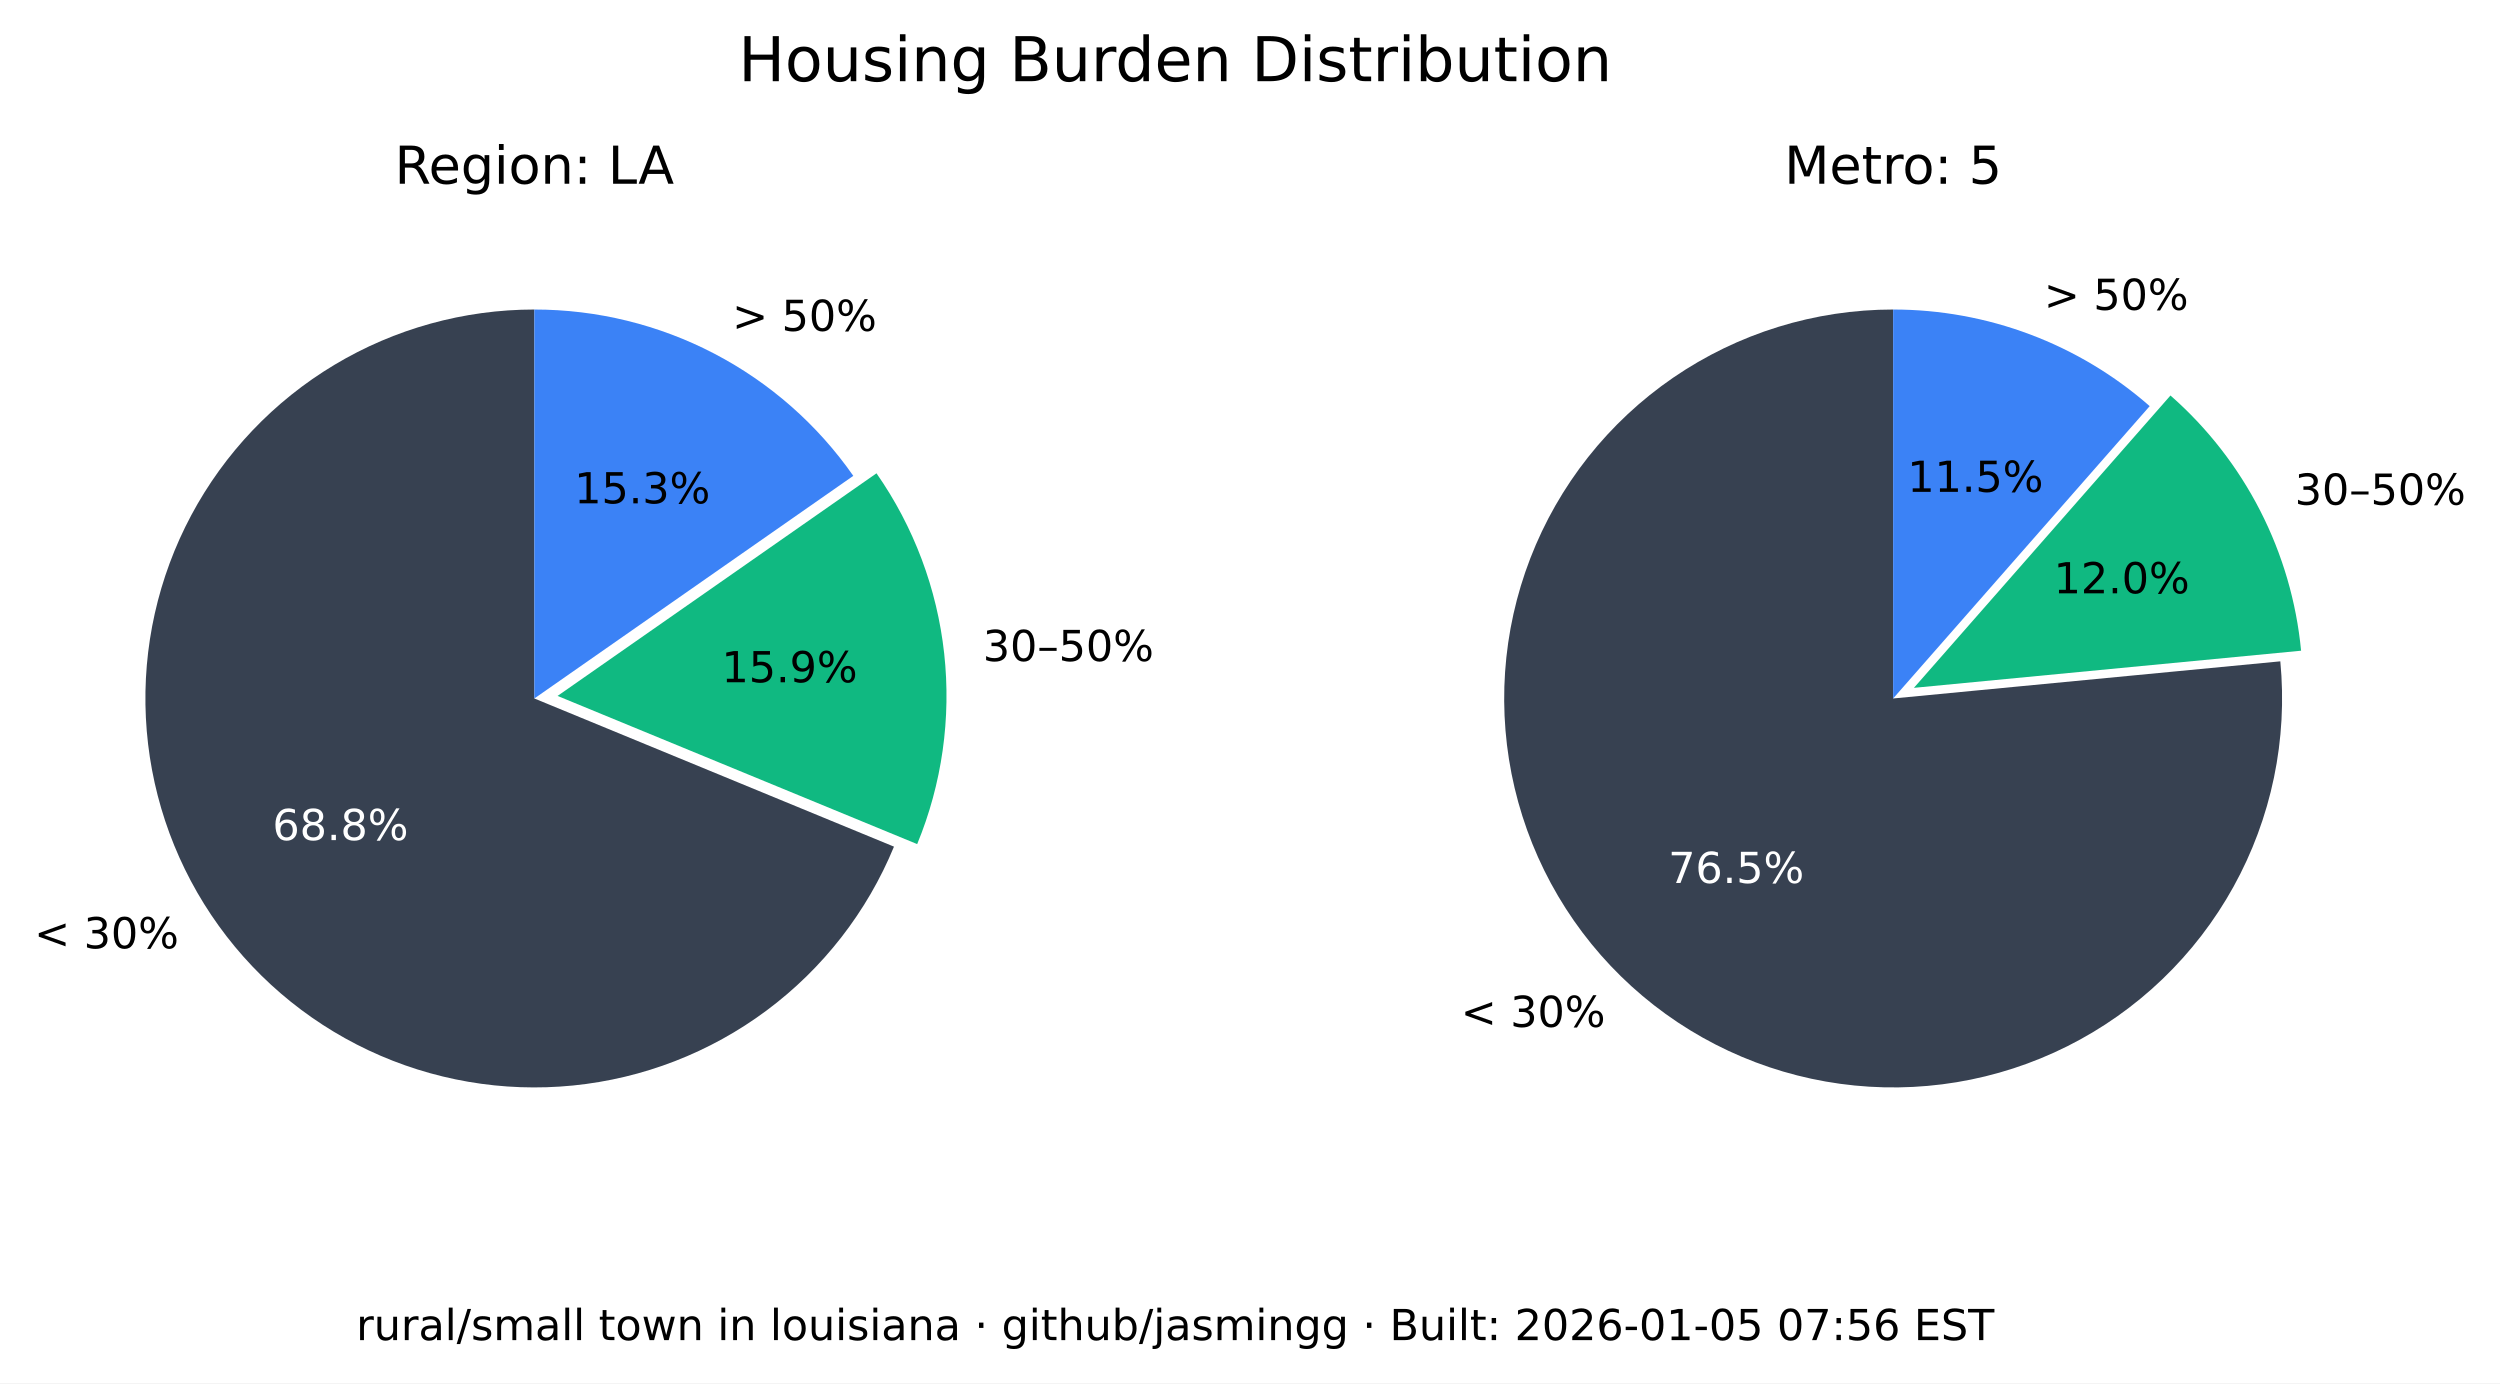
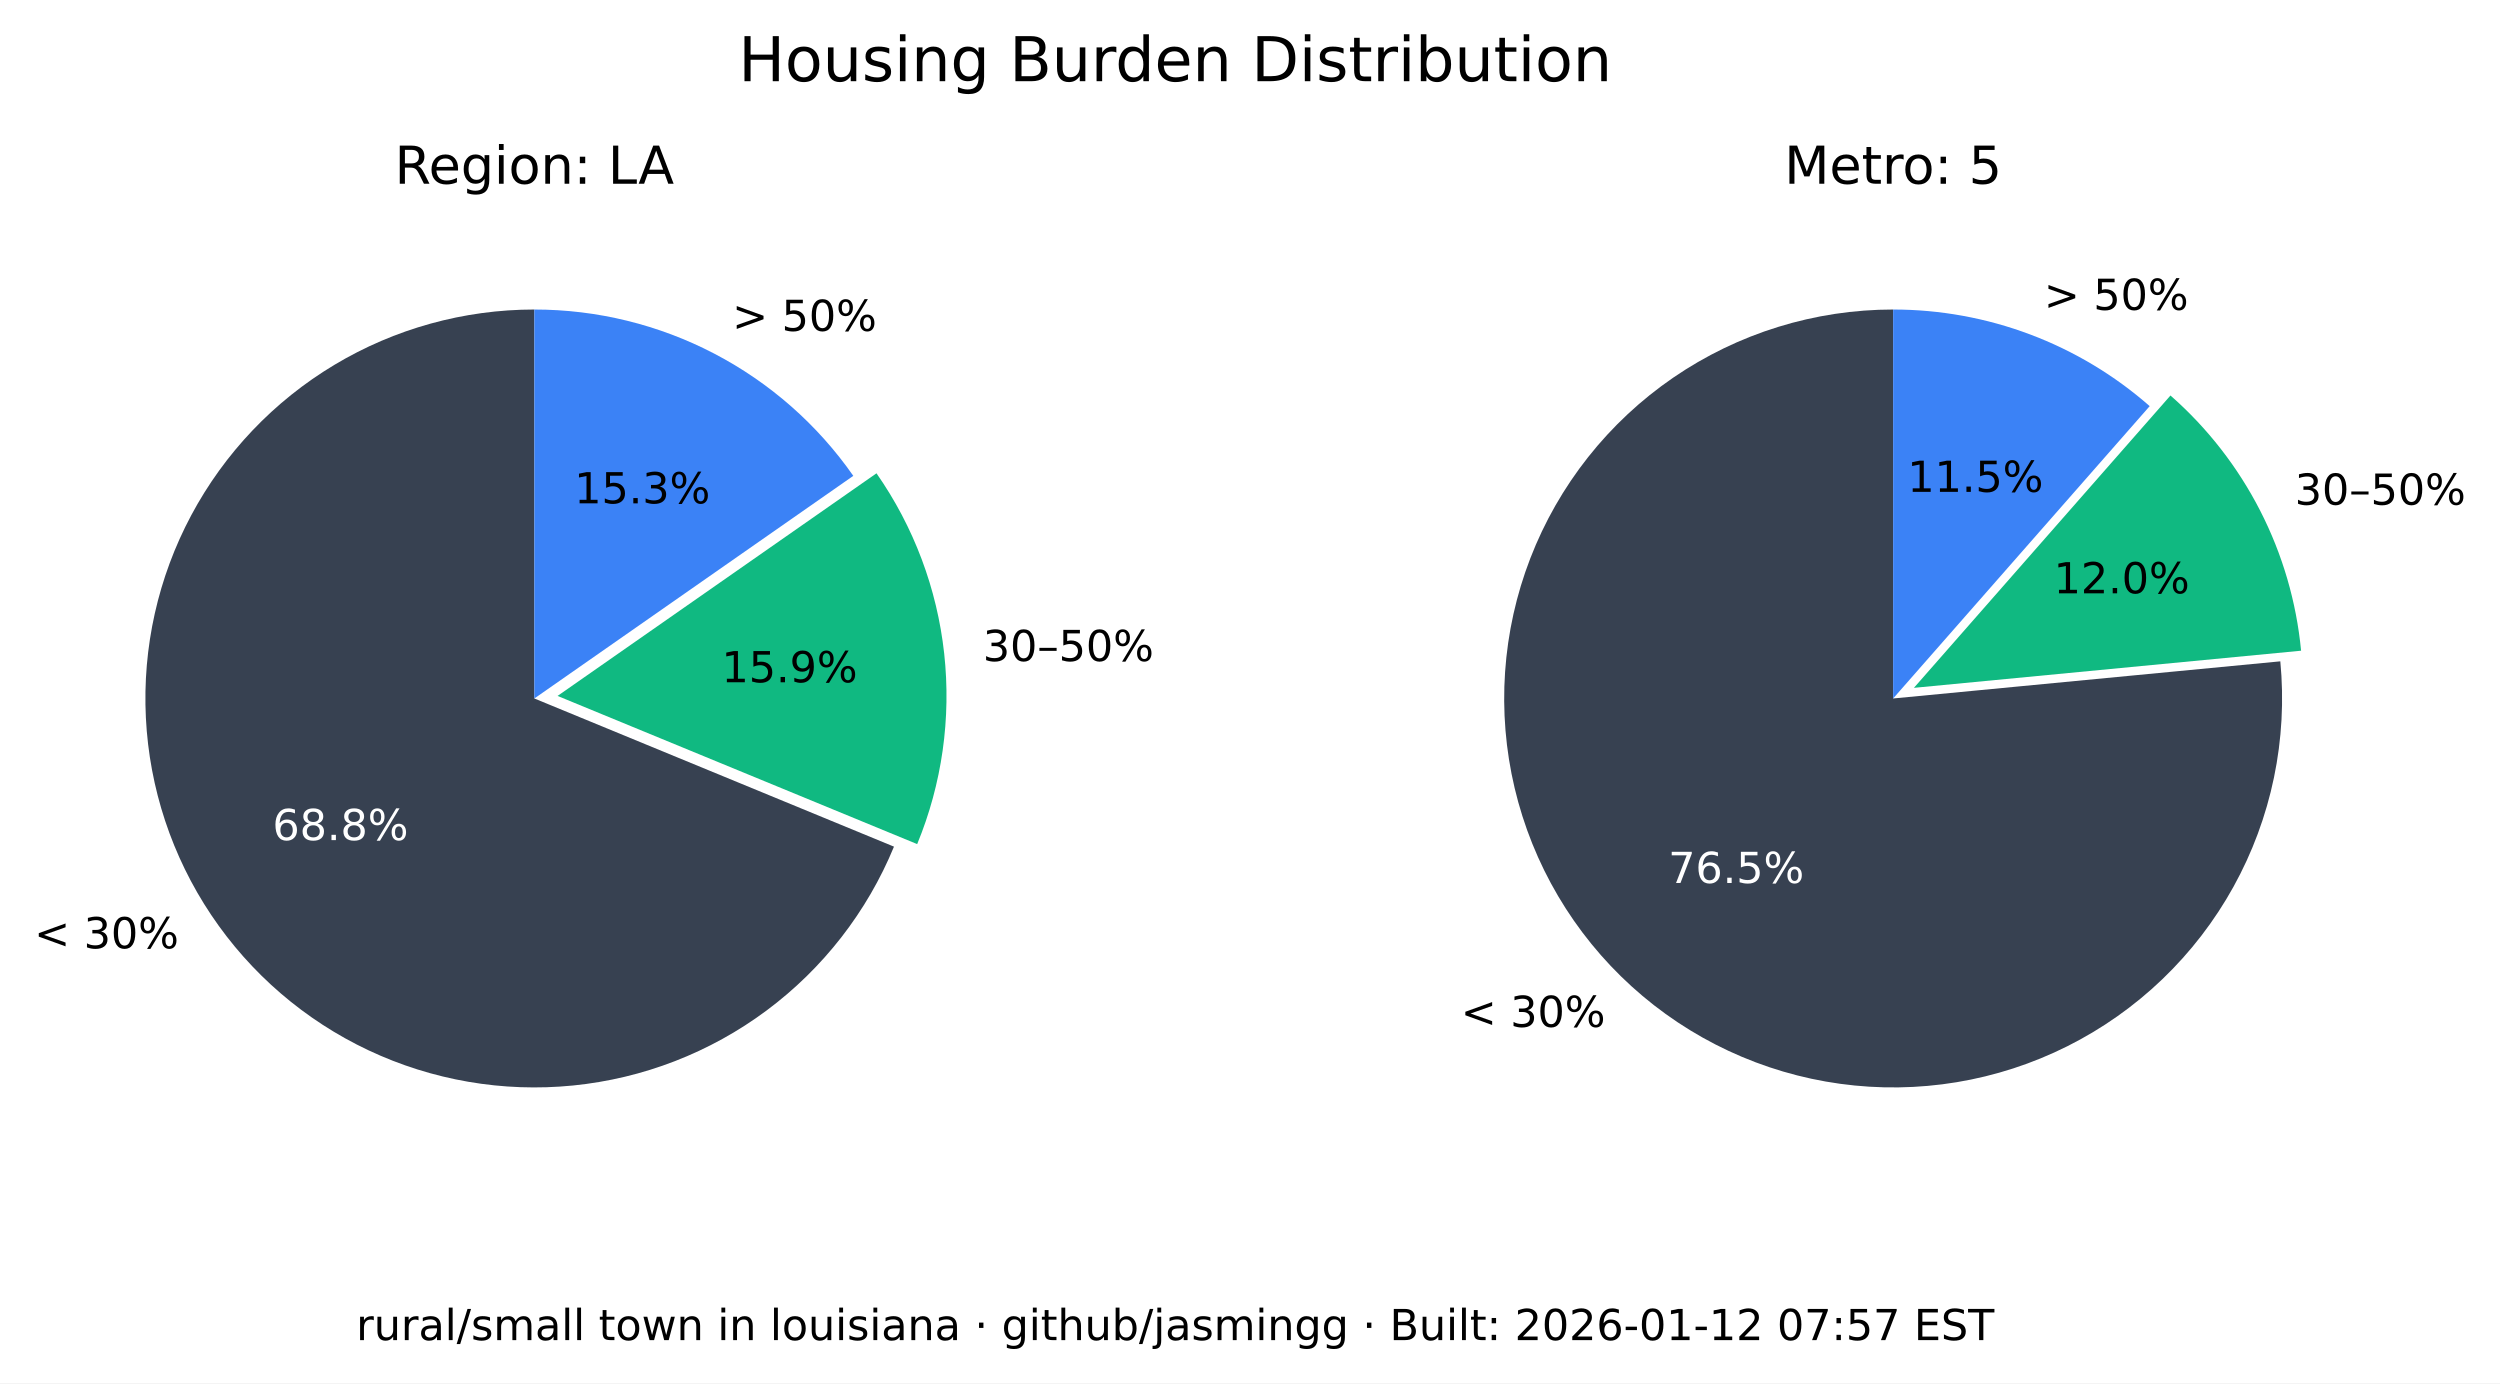
<svg xmlns="http://www.w3.org/2000/svg" xmlns:xlink="http://www.w3.org/1999/xlink" width="525.717pt" height="290.88pt" viewBox="0 0 525.717 290.88" version="1.1">
  <defs>
    <style type="text/css">*{stroke-linejoin: round; stroke-linecap: butt}</style>
  </defs>
  <g id="figure_1">
    <g id="patch_1">
      <path d="M 0 290.88  L 525.717 290.88  L 525.717 0  L 0 0  z " style="fill: #ffffff" />
    </g>
    <g id="axes_1">
      <g id="patch_2">
        <path d="M 112.367 65.088  C 97.551 65.088 83.008 69.114 70.301 76.735  C 57.594 84.355 47.194 95.287 40.215 108.357  C 33.237 121.428 29.939 136.152 30.677 150.951  C 31.414 165.749 36.159 180.073 44.402 192.385  C 52.646 204.697 64.082 214.541 77.483 220.86  C 90.885 227.179 105.755 229.74 120.499 228.267  C 135.242 226.794 149.312 221.342 161.199 212.496  C 173.085 203.65 182.347 191.738 187.992 178.039  L 112.367 146.88  z " style="fill: #374151" />
      </g>
      <g id="patch_3">
        <path d="M 192.87 177.503  C 198.091 164.831 200.044 151.048 198.55 137.424  C 197.055 123.8 192.159 110.768 184.314 99.529  L 117.246 146.345  z " style="fill: #10b981" />
      </g>
      <g id="patch_4">
        <path d="M 179.436 100.064  C 171.899 89.266 161.864 80.446 150.188 74.357  C 138.512 68.268 125.536 65.088 112.367 65.088  L 112.367 146.88  z " style="fill: #3b82f6" />
      </g>
      <g id="matplotlib.axis_1" />
      <g id="matplotlib.axis_2" />
      <g id="text_1">
        <g transform="translate(7.2 199.4189) scale(0.09 -0.09)">
          <defs>
            <path id="DejaVuSans-3c" d="M 4684 3150  L 1459 2003  L 4684 863  L 4684 294  L 678 1747  L 678 2266  L 4684 3719  L 4684 3150  z " transform="scale(0.015625)" />
            <path id="DejaVuSans-20" transform="scale(0.015625)" />
            <path id="DejaVuSans-33" d="M 2597 2516  Q 3050 2419 3304 2112  Q 3559 1806 3559 1356  Q 3559 666 3084 287  Q 2609 -91 1734 -91  Q 1441 -91 1130 -33  Q 819 25 488 141  L 488 750  Q 750 597 1062 519  Q 1375 441 1716 441  Q 2309 441 2620 675  Q 2931 909 2931 1356  Q 2931 1769 2642 2001  Q 2353 2234 1838 2234  L 1294 2234  L 1294 2753  L 1863 2753  Q 2328 2753 2575 2939  Q 2822 3125 2822 3475  Q 2822 3834 2567 4026  Q 2313 4219 1838 4219  Q 1578 4219 1281 4162  Q 984 4106 628 3988  L 628 4550  Q 988 4650 1302 4700  Q 1616 4750 1894 4750  Q 2613 4750 3031 4423  Q 3450 4097 3450 3541  Q 3450 3153 3228 2886  Q 3006 2619 2597 2516  z " transform="scale(0.015625)" />
            <path id="DejaVuSans-30" d="M 2034 4250  Q 1547 4250 1301 3770  Q 1056 3291 1056 2328  Q 1056 1369 1301 889  Q 1547 409 2034 409  Q 2525 409 2770 889  Q 3016 1369 3016 2328  Q 3016 3291 2770 3770  Q 2525 4250 2034 4250  z M 2034 4750  Q 2819 4750 3233 4129  Q 3647 3509 3647 2328  Q 3647 1150 3233 529  Q 2819 -91 2034 -91  Q 1250 -91 836 529  Q 422 1150 422 2328  Q 422 3509 836 4129  Q 1250 4750 2034 4750  z " transform="scale(0.015625)" />
            <path id="DejaVuSans-25" d="M 4653 2053  Q 4381 2053 4226 1822  Q 4072 1591 4072 1178  Q 4072 772 4226 539  Q 4381 306 4653 306  Q 4919 306 5073 539  Q 5228 772 5228 1178  Q 5228 1588 5073 1820  Q 4919 2053 4653 2053  z M 4653 2450  Q 5147 2450 5437 2106  Q 5728 1763 5728 1178  Q 5728 594 5436 251  Q 5144 -91 4653 -91  Q 4153 -91 3862 251  Q 3572 594 3572 1178  Q 3572 1766 3864 2108  Q 4156 2450 4653 2450  z M 1428 4353  Q 1159 4353 1004 4120  Q 850 3888 850 3481  Q 850 3069 1003 2837  Q 1156 2606 1428 2606  Q 1700 2606 1854 2837  Q 2009 3069 2009 3481  Q 2009 3884 1853 4118  Q 1697 4353 1428 4353  z M 4250 4750  L 4750 4750  L 1831 -91  L 1331 -91  L 4250 4750  z M 1428 4750  Q 1922 4750 2215 4408  Q 2509 4066 2509 3481  Q 2509 2891 2217 2550  Q 1925 2209 1428 2209  Q 931 2209 642 2551  Q 353 2894 353 3481  Q 353 4063 643 4406  Q 934 4750 1428 4750  z " transform="scale(0.015625)" />
          </defs>
          <use xlink:href="#DejaVuSans-3c" />
          <use xlink:href="#DejaVuSans-20" x="83.789" />
          <use xlink:href="#DejaVuSans-33" x="115.576" />
          <use xlink:href="#DejaVuSans-30" x="179.199" />
          <use xlink:href="#DejaVuSans-25" x="242.822" />
        </g>
      </g>
      <g id="text_2">
        <g style="fill: #ffffff" transform="translate(57.29316 176.6664) scale(0.09 -0.09)">
          <defs>
            <path id="DejaVuSans-36" d="M 2113 2584  Q 1688 2584 1439 2293  Q 1191 2003 1191 1497  Q 1191 994 1439 701  Q 1688 409 2113 409  Q 2538 409 2786 701  Q 3034 994 3034 1497  Q 3034 2003 2786 2293  Q 2538 2584 2113 2584  z M 3366 4563  L 3366 3988  Q 3128 4100 2886 4159  Q 2644 4219 2406 4219  Q 1781 4219 1451 3797  Q 1122 3375 1075 2522  Q 1259 2794 1537 2939  Q 1816 3084 2150 3084  Q 2853 3084 3261 2657  Q 3669 2231 3669 1497  Q 3669 778 3244 343  Q 2819 -91 2113 -91  Q 1303 -91 875 529  Q 447 1150 447 2328  Q 447 3434 972 4092  Q 1497 4750 2381 4750  Q 2619 4750 2861 4703  Q 3103 4656 3366 4563  z " transform="scale(0.015625)" />
            <path id="DejaVuSans-38" d="M 2034 2216  Q 1584 2216 1326 1975  Q 1069 1734 1069 1313  Q 1069 891 1326 650  Q 1584 409 2034 409  Q 2484 409 2743 651  Q 3003 894 3003 1313  Q 3003 1734 2745 1975  Q 2488 2216 2034 2216  z M 1403 2484  Q 997 2584 770 2862  Q 544 3141 544 3541  Q 544 4100 942 4425  Q 1341 4750 2034 4750  Q 2731 4750 3128 4425  Q 3525 4100 3525 3541  Q 3525 3141 3298 2862  Q 3072 2584 2669 2484  Q 3125 2378 3379 2068  Q 3634 1759 3634 1313  Q 3634 634 3220 271  Q 2806 -91 2034 -91  Q 1263 -91 848 271  Q 434 634 434 1313  Q 434 1759 690 2068  Q 947 2378 1403 2484  z M 1172 3481  Q 1172 3119 1398 2916  Q 1625 2713 2034 2713  Q 2441 2713 2670 2916  Q 2900 3119 2900 3481  Q 2900 3844 2670 4047  Q 2441 4250 2034 4250  Q 1625 4250 1398 4047  Q 1172 3844 1172 3481  z " transform="scale(0.015625)" />
            <path id="DejaVuSans-2e" d="M 684 794  L 1344 794  L 1344 0  L 684 0  L 684 794  z " transform="scale(0.015625)" />
          </defs>
          <use xlink:href="#DejaVuSans-36" />
          <use xlink:href="#DejaVuSans-38" x="63.623" />
          <use xlink:href="#DejaVuSans-2e" x="127.246" />
          <use xlink:href="#DejaVuSans-38" x="159.033" />
          <use xlink:href="#DejaVuSans-25" x="222.656" />
        </g>
      </g>
      <g id="text_3">
        <g transform="translate(206.68 139.015) scale(0.09 -0.09)">
          <defs>
            <path id="DejaVuSans-2013" d="M 313 1978  L 2888 1978  L 2888 1528  L 313 1528  L 313 1978  z " transform="scale(0.015625)" />
            <path id="DejaVuSans-35" d="M 691 4666  L 3169 4666  L 3169 4134  L 1269 4134  L 1269 2991  Q 1406 3038 1543 3061  Q 1681 3084 1819 3084  Q 2600 3084 3056 2656  Q 3513 2228 3513 1497  Q 3513 744 3044 326  Q 2575 -91 1722 -91  Q 1428 -91 1123 -41  Q 819 9 494 109  L 494 744  Q 775 591 1075 516  Q 1375 441 1709 441  Q 2250 441 2565 725  Q 2881 1009 2881 1497  Q 2881 1984 2565 2268  Q 2250 2553 1709 2553  Q 1456 2553 1204 2497  Q 953 2441 691 2322  L 691 4666  z " transform="scale(0.015625)" />
          </defs>
          <use xlink:href="#DejaVuSans-33" />
          <use xlink:href="#DejaVuSans-30" x="63.623" />
          <use xlink:href="#DejaVuSans-2013" x="127.246" />
          <use xlink:href="#DejaVuSans-35" x="177.246" />
          <use xlink:href="#DejaVuSans-30" x="240.869" />
          <use xlink:href="#DejaVuSans-25" x="304.492" />
        </g>
      </g>
      <g id="text_4">
        <g transform="translate(151.7328 143.4755) scale(0.09 -0.09)">
          <defs>
            <path id="DejaVuSans-31" d="M 794 531  L 1825 531  L 1825 4091  L 703 3866  L 703 4441  L 1819 4666  L 2450 4666  L 2450 531  L 3481 531  L 3481 0  L 794 0  L 794 531  z " transform="scale(0.015625)" />
            <path id="DejaVuSans-39" d="M 703 97  L 703 672  Q 941 559 1184 500  Q 1428 441 1663 441  Q 2288 441 2617 861  Q 2947 1281 2994 2138  Q 2813 1869 2534 1725  Q 2256 1581 1919 1581  Q 1219 1581 811 2004  Q 403 2428 403 3163  Q 403 3881 828 4315  Q 1253 4750 1959 4750  Q 2769 4750 3195 4129  Q 3622 3509 3622 2328  Q 3622 1225 3098 567  Q 2575 -91 1691 -91  Q 1453 -91 1209 -44  Q 966 3 703 97  z M 1959 2075  Q 2384 2075 2632 2365  Q 2881 2656 2881 3163  Q 2881 3666 2632 3958  Q 2384 4250 1959 4250  Q 1534 4250 1286 3958  Q 1038 3666 1038 3163  Q 1038 2656 1286 2365  Q 1534 2075 1959 2075  z " transform="scale(0.015625)" />
          </defs>
          <use xlink:href="#DejaVuSans-31" />
          <use xlink:href="#DejaVuSans-35" x="63.623" />
          <use xlink:href="#DejaVuSans-2e" x="127.246" />
          <use xlink:href="#DejaVuSans-39" x="159.033" />
          <use xlink:href="#DejaVuSans-25" x="222.656" />
        </g>
      </g>
      <g id="text_5">
        <g transform="translate(153.97 69.58851) scale(0.09 -0.09)">
          <defs>
            <path id="DejaVuSans-3e" d="M 678 3150  L 678 3719  L 4684 2266  L 4684 1747  L 678 294  L 678 863  L 3897 2003  L 678 3150  z " transform="scale(0.015625)" />
          </defs>
          <use xlink:href="#DejaVuSans-3e" />
          <use xlink:href="#DejaVuSans-20" x="83.789" />
          <use xlink:href="#DejaVuSans-35" x="115.576" />
          <use xlink:href="#DejaVuSans-30" x="179.199" />
          <use xlink:href="#DejaVuSans-25" x="242.822" />
        </g>
      </g>
      <g id="text_6">
        <g transform="translate(120.7644 105.8498) scale(0.09 -0.09)">
          <use xlink:href="#DejaVuSans-31" />
          <use xlink:href="#DejaVuSans-35" x="63.623" />
          <use xlink:href="#DejaVuSans-2e" x="127.246" />
          <use xlink:href="#DejaVuSans-33" x="159.033" />
          <use xlink:href="#DejaVuSans-25" x="222.656" />
        </g>
      </g>
      <g id="text_7">
        <g transform="translate(82.98704 38.64) scale(0.11 -0.11)">
          <defs>
            <path id="DejaVuSans-52" d="M 2841 2188  Q 3044 2119 3236 1894  Q 3428 1669 3622 1275  L 4263 0  L 3584 0  L 2988 1197  Q 2756 1666 2539 1819  Q 2322 1972 1947 1972  L 1259 1972  L 1259 0  L 628 0  L 628 4666  L 2053 4666  Q 2853 4666 3247 4331  Q 3641 3997 3641 3322  Q 3641 2881 3436 2590  Q 3231 2300 2841 2188  z M 1259 4147  L 1259 2491  L 2053 2491  Q 2509 2491 2742 2702  Q 2975 2913 2975 3322  Q 2975 3731 2742 3939  Q 2509 4147 2053 4147  L 1259 4147  z " transform="scale(0.015625)" />
            <path id="DejaVuSans-65" d="M 3597 1894  L 3597 1613  L 953 1613  Q 991 1019 1311 708  Q 1631 397 2203 397  Q 2534 397 2845 478  Q 3156 559 3463 722  L 3463 178  Q 3153 47 2828 -22  Q 2503 -91 2169 -91  Q 1331 -91 842 396  Q 353 884 353 1716  Q 353 2575 817 3079  Q 1281 3584 2069 3584  Q 2775 3584 3186 3129  Q 3597 2675 3597 1894  z M 3022 2063  Q 3016 2534 2758 2815  Q 2500 3097 2075 3097  Q 1594 3097 1305 2825  Q 1016 2553 972 2059  L 3022 2063  z " transform="scale(0.015625)" />
            <path id="DejaVuSans-67" d="M 2906 1791  Q 2906 2416 2648 2759  Q 2391 3103 1925 3103  Q 1463 3103 1205 2759  Q 947 2416 947 1791  Q 947 1169 1205 825  Q 1463 481 1925 481  Q 2391 481 2648 825  Q 2906 1169 2906 1791  z M 3481 434  Q 3481 -459 3084 -895  Q 2688 -1331 1869 -1331  Q 1566 -1331 1297 -1286  Q 1028 -1241 775 -1147  L 775 -588  Q 1028 -725 1275 -790  Q 1522 -856 1778 -856  Q 2344 -856 2625 -561  Q 2906 -266 2906 331  L 2906 616  Q 2728 306 2450 153  Q 2172 0 1784 0  Q 1141 0 747 490  Q 353 981 353 1791  Q 353 2603 747 3093  Q 1141 3584 1784 3584  Q 2172 3584 2450 3431  Q 2728 3278 2906 2969  L 2906 3500  L 3481 3500  L 3481 434  z " transform="scale(0.015625)" />
            <path id="DejaVuSans-69" d="M 603 3500  L 1178 3500  L 1178 0  L 603 0  L 603 3500  z M 603 4863  L 1178 4863  L 1178 4134  L 603 4134  L 603 4863  z " transform="scale(0.015625)" />
            <path id="DejaVuSans-6f" d="M 1959 3097  Q 1497 3097 1228 2736  Q 959 2375 959 1747  Q 959 1119 1226 758  Q 1494 397 1959 397  Q 2419 397 2687 759  Q 2956 1122 2956 1747  Q 2956 2369 2687 2733  Q 2419 3097 1959 3097  z M 1959 3584  Q 2709 3584 3137 3096  Q 3566 2609 3566 1747  Q 3566 888 3137 398  Q 2709 -91 1959 -91  Q 1206 -91 779 398  Q 353 888 353 1747  Q 353 2609 779 3096  Q 1206 3584 1959 3584  z " transform="scale(0.015625)" />
            <path id="DejaVuSans-6e" d="M 3513 2113  L 3513 0  L 2938 0  L 2938 2094  Q 2938 2591 2744 2837  Q 2550 3084 2163 3084  Q 1697 3084 1428 2787  Q 1159 2491 1159 1978  L 1159 0  L 581 0  L 581 3500  L 1159 3500  L 1159 2956  Q 1366 3272 1645 3428  Q 1925 3584 2291 3584  Q 2894 3584 3203 3211  Q 3513 2838 3513 2113  z " transform="scale(0.015625)" />
            <path id="DejaVuSans-3a" d="M 750 794  L 1409 794  L 1409 0  L 750 0  L 750 794  z M 750 3309  L 1409 3309  L 1409 2516  L 750 2516  L 750 3309  z " transform="scale(0.015625)" />
            <path id="DejaVuSans-4c" d="M 628 4666  L 1259 4666  L 1259 531  L 3531 531  L 3531 0  L 628 0  L 628 4666  z " transform="scale(0.015625)" />
            <path id="DejaVuSans-41" d="M 2188 4044  L 1331 1722  L 3047 1722  L 2188 4044  z M 1831 4666  L 2547 4666  L 4325 0  L 3669 0  L 3244 1197  L 1141 1197  L 716 0  L 50 0  L 1831 4666  z " transform="scale(0.015625)" />
          </defs>
          <use xlink:href="#DejaVuSans-52" />
          <use xlink:href="#DejaVuSans-65" x="64.982" />
          <use xlink:href="#DejaVuSans-67" x="126.506" />
          <use xlink:href="#DejaVuSans-69" x="189.982" />
          <use xlink:href="#DejaVuSans-6f" x="217.766" />
          <use xlink:href="#DejaVuSans-6e" x="278.947" />
          <use xlink:href="#DejaVuSans-3a" x="342.326" />
          <use xlink:href="#DejaVuSans-20" x="376.018" />
          <use xlink:href="#DejaVuSans-4c" x="407.805" />
          <use xlink:href="#DejaVuSans-41" x="465.768" />
        </g>
      </g>
    </g>
    <g id="axes_2">
      <g id="patch_5">
        <path d="M 398.102 65.088  C 389.894 65.088 381.732 66.324 373.891 68.753  C 366.051 71.183 358.621 74.779 351.851 79.42  C 345.081 84.062 339.048 89.696 333.956 96.134  C 328.863 102.571 324.768 109.739 321.809 117.395  C 318.85 125.051 317.061 133.11 316.5 141.299  C 315.94 149.488 316.616 157.715 318.505 165.703  C 320.394 173.691 323.475 181.349 327.644 188.42  C 331.812 195.491 337.022 201.894 343.097 207.414  C 349.172 212.934 356.043 217.508 363.48 220.983  C 370.916 224.457 378.834 226.793 386.965 227.91  C 395.097 229.028 403.351 228.915 411.449 227.576  C 419.548 226.236 427.398 223.685 434.737 220.009  C 442.076 216.332 448.82 211.572 454.741 205.888  C 460.663 200.204 465.696 193.66 469.669 186.478  C 473.643 179.296 476.513 171.556 478.183 163.52  C 479.853 155.483 480.304 147.241 479.52 139.07  L 398.102 146.88  z " style="fill: #374151" />
      </g>
      <g id="patch_6">
        <path d="M 483.889 136.834  C 482.903 126.56 479.982 116.565 475.279 107.378  C 470.577 98.19 464.178 89.976 456.42 83.168  L 402.47 144.644  z " style="fill: #10b981" />
      </g>
      <g id="patch_7">
        <path d="M 452.052 85.404  C 444.652 78.91 436.14 73.805 426.926 70.335  C 417.712 66.866 407.947 65.088 398.102 65.088  L 398.102 146.88  z " style="fill: #3b82f6" />
      </g>
      <g id="matplotlib.axis_3" />
      <g id="matplotlib.axis_4" />
      <g id="text_8">
        <g transform="translate(307.1902 215.9508) scale(0.09 -0.09)">
          <use xlink:href="#DejaVuSans-3c" />
          <use xlink:href="#DejaVuSans-20" x="83.789" />
          <use xlink:href="#DejaVuSans-33" x="115.576" />
          <use xlink:href="#DejaVuSans-30" x="179.199" />
          <use xlink:href="#DejaVuSans-25" x="242.822" />
        </g>
      </g>
      <g id="text_9">
        <g style="fill: #ffffff" transform="translate(350.8035 185.6838) scale(0.09 -0.09)">
          <defs>
            <path id="DejaVuSans-37" d="M 525 4666  L 3525 4666  L 3525 4397  L 1831 0  L 1172 0  L 2766 4134  L 525 4134  L 525 4666  z " transform="scale(0.015625)" />
          </defs>
          <use xlink:href="#DejaVuSans-37" />
          <use xlink:href="#DejaVuSans-36" x="63.623" />
          <use xlink:href="#DejaVuSans-2e" x="127.246" />
          <use xlink:href="#DejaVuSans-35" x="159.033" />
          <use xlink:href="#DejaVuSans-25" x="222.656" />
        </g>
      </g>
      <g id="text_10">
        <g transform="translate(482.5604 106.1347) scale(0.09 -0.09)">
          <use xlink:href="#DejaVuSans-33" />
          <use xlink:href="#DejaVuSans-30" x="63.623" />
          <use xlink:href="#DejaVuSans-2013" x="127.246" />
          <use xlink:href="#DejaVuSans-35" x="177.246" />
          <use xlink:href="#DejaVuSans-30" x="240.869" />
          <use xlink:href="#DejaVuSans-25" x="304.492" />
        </g>
      </g>
      <g id="text_11">
        <g transform="translate(431.8606 124.7678) scale(0.09 -0.09)">
          <defs>
            <path id="DejaVuSans-32" d="M 1228 531  L 3431 531  L 3431 0  L 469 0  L 469 531  Q 828 903 1448 1529  Q 2069 2156 2228 2338  Q 2531 2678 2651 2914  Q 2772 3150 2772 3378  Q 2772 3750 2511 3984  Q 2250 4219 1831 4219  Q 1534 4219 1204 4116  Q 875 4013 500 3803  L 500 4441  Q 881 4594 1212 4672  Q 1544 4750 1819 4750  Q 2544 4750 2975 4387  Q 3406 4025 3406 3419  Q 3406 3131 3298 2873  Q 3191 2616 2906 2266  Q 2828 2175 2409 1742  Q 1991 1309 1228 531  z " transform="scale(0.015625)" />
          </defs>
          <use xlink:href="#DejaVuSans-31" />
          <use xlink:href="#DejaVuSans-32" x="63.623" />
          <use xlink:href="#DejaVuSans-2e" x="127.246" />
          <use xlink:href="#DejaVuSans-30" x="159.033" />
          <use xlink:href="#DejaVuSans-25" x="222.656" />
        </g>
      </g>
      <g id="text_12">
        <g transform="translate(429.8085 65.16424) scale(0.09 -0.09)">
          <use xlink:href="#DejaVuSans-3e" />
          <use xlink:href="#DejaVuSans-20" x="83.789" />
          <use xlink:href="#DejaVuSans-35" x="115.576" />
          <use xlink:href="#DejaVuSans-30" x="179.199" />
          <use xlink:href="#DejaVuSans-25" x="242.822" />
        </g>
      </g>
      <g id="text_13">
        <g transform="translate(401.1011 103.4366) scale(0.09 -0.09)">
          <use xlink:href="#DejaVuSans-31" />
          <use xlink:href="#DejaVuSans-31" x="63.623" />
          <use xlink:href="#DejaVuSans-2e" x="127.246" />
          <use xlink:href="#DejaVuSans-35" x="159.033" />
          <use xlink:href="#DejaVuSans-25" x="222.656" />
        </g>
      </g>
      <g id="text_14">
        <g transform="translate(375.2132 38.64) scale(0.11 -0.11)">
          <defs>
            <path id="DejaVuSans-4d" d="M 628 4666  L 1569 4666  L 2759 1491  L 3956 4666  L 4897 4666  L 4897 0  L 4281 0  L 4281 4097  L 3078 897  L 2444 897  L 1241 4097  L 1241 0  L 628 0  L 628 4666  z " transform="scale(0.015625)" />
            <path id="DejaVuSans-74" d="M 1172 4494  L 1172 3500  L 2356 3500  L 2356 3053  L 1172 3053  L 1172 1153  Q 1172 725 1289 603  Q 1406 481 1766 481  L 2356 481  L 2356 0  L 1766 0  Q 1100 0 847 248  Q 594 497 594 1153  L 594 3053  L 172 3053  L 172 3500  L 594 3500  L 594 4494  L 1172 4494  z " transform="scale(0.015625)" />
            <path id="DejaVuSans-72" d="M 2631 2963  Q 2534 3019 2420 3045  Q 2306 3072 2169 3072  Q 1681 3072 1420 2755  Q 1159 2438 1159 1844  L 1159 0  L 581 0  L 581 3500  L 1159 3500  L 1159 2956  Q 1341 3275 1631 3429  Q 1922 3584 2338 3584  Q 2397 3584 2469 3576  Q 2541 3569 2628 3553  L 2631 2963  z " transform="scale(0.015625)" />
          </defs>
          <use xlink:href="#DejaVuSans-4d" />
          <use xlink:href="#DejaVuSans-65" x="86.279" />
          <use xlink:href="#DejaVuSans-74" x="147.803" />
          <use xlink:href="#DejaVuSans-72" x="187.012" />
          <use xlink:href="#DejaVuSans-6f" x="225.875" />
          <use xlink:href="#DejaVuSans-3a" x="287.057" />
          <use xlink:href="#DejaVuSans-20" x="320.748" />
          <use xlink:href="#DejaVuSans-35" x="352.535" />
        </g>
      </g>
    </g>
    <g id="text_15">
      <g transform="translate(155.2784 17.07797) scale(0.13 -0.13)">
        <defs>
          <path id="DejaVuSans-48" d="M 628 4666  L 1259 4666  L 1259 2753  L 3553 2753  L 3553 4666  L 4184 4666  L 4184 0  L 3553 0  L 3553 2222  L 1259 2222  L 1259 0  L 628 0  L 628 4666  z " transform="scale(0.015625)" />
          <path id="DejaVuSans-75" d="M 544 1381  L 544 3500  L 1119 3500  L 1119 1403  Q 1119 906 1312 657  Q 1506 409 1894 409  Q 2359 409 2629 706  Q 2900 1003 2900 1516  L 2900 3500  L 3475 3500  L 3475 0  L 2900 0  L 2900 538  Q 2691 219 2414 64  Q 2138 -91 1772 -91  Q 1169 -91 856 284  Q 544 659 544 1381  z M 1991 3584  L 1991 3584  z " transform="scale(0.015625)" />
          <path id="DejaVuSans-73" d="M 2834 3397  L 2834 2853  Q 2591 2978 2328 3040  Q 2066 3103 1784 3103  Q 1356 3103 1142 2972  Q 928 2841 928 2578  Q 928 2378 1081 2264  Q 1234 2150 1697 2047  L 1894 2003  Q 2506 1872 2764 1633  Q 3022 1394 3022 966  Q 3022 478 2636 193  Q 2250 -91 1575 -91  Q 1294 -91 989 -36  Q 684 19 347 128  L 347 722  Q 666 556 975 473  Q 1284 391 1588 391  Q 1994 391 2212 530  Q 2431 669 2431 922  Q 2431 1156 2273 1281  Q 2116 1406 1581 1522  L 1381 1569  Q 847 1681 609 1914  Q 372 2147 372 2553  Q 372 3047 722 3315  Q 1072 3584 1716 3584  Q 2034 3584 2315 3537  Q 2597 3491 2834 3397  z " transform="scale(0.015625)" />
          <path id="DejaVuSans-42" d="M 1259 2228  L 1259 519  L 2272 519  Q 2781 519 3026 730  Q 3272 941 3272 1375  Q 3272 1813 3026 2020  Q 2781 2228 2272 2228  L 1259 2228  z M 1259 4147  L 1259 2741  L 2194 2741  Q 2656 2741 2882 2914  Q 3109 3088 3109 3444  Q 3109 3797 2882 3972  Q 2656 4147 2194 4147  L 1259 4147  z M 628 4666  L 2241 4666  Q 2963 4666 3353 4366  Q 3744 4066 3744 3513  Q 3744 3084 3544 2831  Q 3344 2578 2956 2516  Q 3422 2416 3680 2098  Q 3938 1781 3938 1306  Q 3938 681 3513 340  Q 3088 0 2303 0  L 628 0  L 628 4666  z " transform="scale(0.015625)" />
          <path id="DejaVuSans-64" d="M 2906 2969  L 2906 4863  L 3481 4863  L 3481 0  L 2906 0  L 2906 525  Q 2725 213 2448 61  Q 2172 -91 1784 -91  Q 1150 -91 751 415  Q 353 922 353 1747  Q 353 2572 751 3078  Q 1150 3584 1784 3584  Q 2172 3584 2448 3432  Q 2725 3281 2906 2969  z M 947 1747  Q 947 1113 1208 752  Q 1469 391 1925 391  Q 2381 391 2643 752  Q 2906 1113 2906 1747  Q 2906 2381 2643 2742  Q 2381 3103 1925 3103  Q 1469 3103 1208 2742  Q 947 2381 947 1747  z " transform="scale(0.015625)" />
          <path id="DejaVuSans-44" d="M 1259 4147  L 1259 519  L 2022 519  Q 2988 519 3436 956  Q 3884 1394 3884 2338  Q 3884 3275 3436 3711  Q 2988 4147 2022 4147  L 1259 4147  z M 628 4666  L 1925 4666  Q 3281 4666 3915 4102  Q 4550 3538 4550 2338  Q 4550 1131 3912 565  Q 3275 0 1925 0  L 628 0  L 628 4666  z " transform="scale(0.015625)" />
          <path id="DejaVuSans-62" d="M 3116 1747  Q 3116 2381 2855 2742  Q 2594 3103 2138 3103  Q 1681 3103 1420 2742  Q 1159 2381 1159 1747  Q 1159 1113 1420 752  Q 1681 391 2138 391  Q 2594 391 2855 752  Q 3116 1113 3116 1747  z M 1159 2969  Q 1341 3281 1617 3432  Q 1894 3584 2278 3584  Q 2916 3584 3314 3078  Q 3713 2572 3713 1747  Q 3713 922 3314 415  Q 2916 -91 2278 -91  Q 1894 -91 1617 61  Q 1341 213 1159 525  L 1159 0  L 581 0  L 581 4863  L 1159 4863  L 1159 2969  z " transform="scale(0.015625)" />
        </defs>
        <use xlink:href="#DejaVuSans-48" />
        <use xlink:href="#DejaVuSans-6f" x="75.195" />
        <use xlink:href="#DejaVuSans-75" x="136.377" />
        <use xlink:href="#DejaVuSans-73" x="199.756" />
        <use xlink:href="#DejaVuSans-69" x="251.855" />
        <use xlink:href="#DejaVuSans-6e" x="279.639" />
        <use xlink:href="#DejaVuSans-67" x="343.018" />
        <use xlink:href="#DejaVuSans-20" x="406.494" />
        <use xlink:href="#DejaVuSans-42" x="438.281" />
        <use xlink:href="#DejaVuSans-75" x="506.885" />
        <use xlink:href="#DejaVuSans-72" x="570.264" />
        <use xlink:href="#DejaVuSans-64" x="609.627" />
        <use xlink:href="#DejaVuSans-65" x="673.104" />
        <use xlink:href="#DejaVuSans-6e" x="734.627" />
        <use xlink:href="#DejaVuSans-20" x="798.006" />
        <use xlink:href="#DejaVuSans-44" x="829.793" />
        <use xlink:href="#DejaVuSans-69" x="906.795" />
        <use xlink:href="#DejaVuSans-73" x="934.578" />
        <use xlink:href="#DejaVuSans-74" x="986.678" />
        <use xlink:href="#DejaVuSans-72" x="1025.887" />
        <use xlink:href="#DejaVuSans-69" x="1067" />
        <use xlink:href="#DejaVuSans-62" x="1094.783" />
        <use xlink:href="#DejaVuSans-75" x="1158.26" />
        <use xlink:href="#DejaVuSans-74" x="1221.639" />
        <use xlink:href="#DejaVuSans-69" x="1260.848" />
        <use xlink:href="#DejaVuSans-6f" x="1288.631" />
        <use xlink:href="#DejaVuSans-6e" x="1349.812" />
      </g>
    </g>
    <g id="text_16">
      <g transform="translate(74.90553 281.8083) scale(0.09 -0.09)">
        <defs>
          <path id="DejaVuSans-61" d="M 2194 1759  Q 1497 1759 1228 1600  Q 959 1441 959 1056  Q 959 750 1161 570  Q 1363 391 1709 391  Q 2188 391 2477 730  Q 2766 1069 2766 1631  L 2766 1759  L 2194 1759  z M 3341 1997  L 3341 0  L 2766 0  L 2766 531  Q 2569 213 2275 61  Q 1981 -91 1556 -91  Q 1019 -91 701 211  Q 384 513 384 1019  Q 384 1609 779 1909  Q 1175 2209 1959 2209  L 2766 2209  L 2766 2266  Q 2766 2663 2505 2880  Q 2244 3097 1772 3097  Q 1472 3097 1187 3025  Q 903 2953 641 2809  L 641 3341  Q 956 3463 1253 3523  Q 1550 3584 1831 3584  Q 2591 3584 2966 3190  Q 3341 2797 3341 1997  z " transform="scale(0.015625)" />
          <path id="DejaVuSans-6c" d="M 603 4863  L 1178 4863  L 1178 0  L 603 0  L 603 4863  z " transform="scale(0.015625)" />
          <path id="DejaVuSans-2f" d="M 1625 4666  L 2156 4666  L 531 -594  L 0 -594  L 1625 4666  z " transform="scale(0.015625)" />
          <path id="DejaVuSans-6d" d="M 3328 2828  Q 3544 3216 3844 3400  Q 4144 3584 4550 3584  Q 5097 3584 5394 3201  Q 5691 2819 5691 2113  L 5691 0  L 5113 0  L 5113 2094  Q 5113 2597 4934 2840  Q 4756 3084 4391 3084  Q 3944 3084 3684 2787  Q 3425 2491 3425 1978  L 3425 0  L 2847 0  L 2847 2094  Q 2847 2600 2669 2842  Q 2491 3084 2119 3084  Q 1678 3084 1418 2786  Q 1159 2488 1159 1978  L 1159 0  L 581 0  L 581 3500  L 1159 3500  L 1159 2956  Q 1356 3278 1631 3431  Q 1906 3584 2284 3584  Q 2666 3584 2933 3390  Q 3200 3197 3328 2828  z " transform="scale(0.015625)" />
          <path id="DejaVuSans-77" d="M 269 3500  L 844 3500  L 1563 769  L 2278 3500  L 2956 3500  L 3675 769  L 4391 3500  L 4966 3500  L 4050 0  L 3372 0  L 2619 2869  L 1863 0  L 1184 0  L 269 3500  z " transform="scale(0.015625)" />
          <path id="DejaVuSans-b7" d="M 684 2619  L 1344 2619  L 1344 1825  L 684 1825  L 684 2619  z " transform="scale(0.015625)" />
          <path id="DejaVuSans-68" d="M 3513 2113  L 3513 0  L 2938 0  L 2938 2094  Q 2938 2591 2744 2837  Q 2550 3084 2163 3084  Q 1697 3084 1428 2787  Q 1159 2491 1159 1978  L 1159 0  L 581 0  L 581 4863  L 1159 4863  L 1159 2956  Q 1366 3272 1645 3428  Q 1925 3584 2291 3584  Q 2894 3584 3203 3211  Q 3513 2838 3513 2113  z " transform="scale(0.015625)" />
          <path id="DejaVuSans-6a" d="M 603 3500  L 1178 3500  L 1178 -63  Q 1178 -731 923 -1031  Q 669 -1331 103 -1331  L -116 -1331  L -116 -844  L 38 -844  Q 366 -844 484 -692  Q 603 -541 603 -63  L 603 3500  z M 603 4863  L 1178 4863  L 1178 4134  L 603 4134  L 603 4863  z " transform="scale(0.015625)" />
          <path id="DejaVuSans-2d" d="M 313 2009  L 1997 2009  L 1997 1497  L 313 1497  L 313 2009  z " transform="scale(0.015625)" />
          <path id="DejaVuSans-45" d="M 628 4666  L 3578 4666  L 3578 4134  L 1259 4134  L 1259 2753  L 3481 2753  L 3481 2222  L 1259 2222  L 1259 531  L 3634 531  L 3634 0  L 628 0  L 628 4666  z " transform="scale(0.015625)" />
          <path id="DejaVuSans-53" d="M 3425 4513  L 3425 3897  Q 3066 4069 2747 4153  Q 2428 4238 2131 4238  Q 1616 4238 1336 4038  Q 1056 3838 1056 3469  Q 1056 3159 1242 3001  Q 1428 2844 1947 2747  L 2328 2669  Q 3034 2534 3370 2195  Q 3706 1856 3706 1288  Q 3706 609 3251 259  Q 2797 -91 1919 -91  Q 1588 -91 1214 -16  Q 841 59 441 206  L 441 856  Q 825 641 1194 531  Q 1563 422 1919 422  Q 2459 422 2753 634  Q 3047 847 3047 1241  Q 3047 1584 2836 1778  Q 2625 1972 2144 2069  L 1759 2144  Q 1053 2284 737 2584  Q 422 2884 422 3419  Q 422 4038 858 4394  Q 1294 4750 2059 4750  Q 2388 4750 2728 4690  Q 3069 4631 3425 4513  z " transform="scale(0.015625)" />
          <path id="DejaVuSans-54" d="M -19 4666  L 3928 4666  L 3928 4134  L 2272 4134  L 2272 0  L 1638 0  L 1638 4134  L -19 4134  L -19 4666  z " transform="scale(0.015625)" />
        </defs>
        <use xlink:href="#DejaVuSans-72" />
        <use xlink:href="#DejaVuSans-75" x="41.113" />
        <use xlink:href="#DejaVuSans-72" x="104.492" />
        <use xlink:href="#DejaVuSans-61" x="145.605" />
        <use xlink:href="#DejaVuSans-6c" x="206.885" />
        <use xlink:href="#DejaVuSans-2f" x="234.668" />
        <use xlink:href="#DejaVuSans-73" x="268.359" />
        <use xlink:href="#DejaVuSans-6d" x="320.459" />
        <use xlink:href="#DejaVuSans-61" x="417.871" />
        <use xlink:href="#DejaVuSans-6c" x="479.15" />
        <use xlink:href="#DejaVuSans-6c" x="506.934" />
        <use xlink:href="#DejaVuSans-20" x="534.717" />
        <use xlink:href="#DejaVuSans-74" x="566.504" />
        <use xlink:href="#DejaVuSans-6f" x="605.713" />
        <use xlink:href="#DejaVuSans-77" x="666.895" />
        <use xlink:href="#DejaVuSans-6e" x="748.682" />
        <use xlink:href="#DejaVuSans-20" x="812.061" />
        <use xlink:href="#DejaVuSans-69" x="843.848" />
        <use xlink:href="#DejaVuSans-6e" x="871.631" />
        <use xlink:href="#DejaVuSans-20" x="935.01" />
        <use xlink:href="#DejaVuSans-6c" x="966.797" />
        <use xlink:href="#DejaVuSans-6f" x="994.58" />
        <use xlink:href="#DejaVuSans-75" x="1055.762" />
        <use xlink:href="#DejaVuSans-69" x="1119.141" />
        <use xlink:href="#DejaVuSans-73" x="1146.924" />
        <use xlink:href="#DejaVuSans-69" x="1199.023" />
        <use xlink:href="#DejaVuSans-61" x="1226.807" />
        <use xlink:href="#DejaVuSans-6e" x="1288.086" />
        <use xlink:href="#DejaVuSans-61" x="1351.465" />
        <use xlink:href="#DejaVuSans-20" x="1412.744" />
        <use xlink:href="#DejaVuSans-b7" x="1444.531" />
        <use xlink:href="#DejaVuSans-20" x="1476.318" />
        <use xlink:href="#DejaVuSans-67" x="1508.105" />
        <use xlink:href="#DejaVuSans-69" x="1571.582" />
        <use xlink:href="#DejaVuSans-74" x="1599.365" />
        <use xlink:href="#DejaVuSans-68" x="1638.574" />
        <use xlink:href="#DejaVuSans-75" x="1701.953" />
        <use xlink:href="#DejaVuSans-62" x="1765.332" />
        <use xlink:href="#DejaVuSans-2f" x="1828.809" />
        <use xlink:href="#DejaVuSans-6a" x="1862.5" />
        <use xlink:href="#DejaVuSans-61" x="1890.283" />
        <use xlink:href="#DejaVuSans-73" x="1951.562" />
        <use xlink:href="#DejaVuSans-6d" x="2003.662" />
        <use xlink:href="#DejaVuSans-69" x="2101.074" />
        <use xlink:href="#DejaVuSans-6e" x="2128.857" />
        <use xlink:href="#DejaVuSans-67" x="2192.236" />
        <use xlink:href="#DejaVuSans-67" x="2255.713" />
        <use xlink:href="#DejaVuSans-20" x="2319.189" />
        <use xlink:href="#DejaVuSans-b7" x="2350.977" />
        <use xlink:href="#DejaVuSans-20" x="2382.764" />
        <use xlink:href="#DejaVuSans-42" x="2414.551" />
        <use xlink:href="#DejaVuSans-75" x="2483.154" />
        <use xlink:href="#DejaVuSans-69" x="2546.533" />
        <use xlink:href="#DejaVuSans-6c" x="2574.316" />
        <use xlink:href="#DejaVuSans-74" x="2602.1" />
        <use xlink:href="#DejaVuSans-3a" x="2641.309" />
        <use xlink:href="#DejaVuSans-20" x="2675" />
        <use xlink:href="#DejaVuSans-32" x="2706.787" />
        <use xlink:href="#DejaVuSans-30" x="2770.41" />
        <use xlink:href="#DejaVuSans-32" x="2834.033" />
        <use xlink:href="#DejaVuSans-36" x="2897.656" />
        <use xlink:href="#DejaVuSans-2d" x="2961.279" />
        <use xlink:href="#DejaVuSans-30" x="2997.363" />
        <use xlink:href="#DejaVuSans-31" x="3060.986" />
        <use xlink:href="#DejaVuSans-2d" x="3124.609" />
-         <use xlink:href="#DejaVuSans-30" x="3160.693" />
-         <use xlink:href="#DejaVuSans-35" x="3224.316" />
+         <use xlink:href="#DejaVuSans-31" x="3160.693" />
+         <use xlink:href="#DejaVuSans-32" x="3224.316" />
        <use xlink:href="#DejaVuSans-20" x="3287.939" />
        <use xlink:href="#DejaVuSans-30" x="3319.727" />
        <use xlink:href="#DejaVuSans-37" x="3383.35" />
        <use xlink:href="#DejaVuSans-3a" x="3446.973" />
        <use xlink:href="#DejaVuSans-35" x="3480.664" />
-         <use xlink:href="#DejaVuSans-36" x="3544.287" />
+         <use xlink:href="#DejaVuSans-37" x="3544.287" />
        <use xlink:href="#DejaVuSans-20" x="3607.91" />
        <use xlink:href="#DejaVuSans-45" x="3639.697" />
        <use xlink:href="#DejaVuSans-53" x="3702.881" />
        <use xlink:href="#DejaVuSans-54" x="3766.357" />
      </g>
    </g>
  </g>
</svg>
